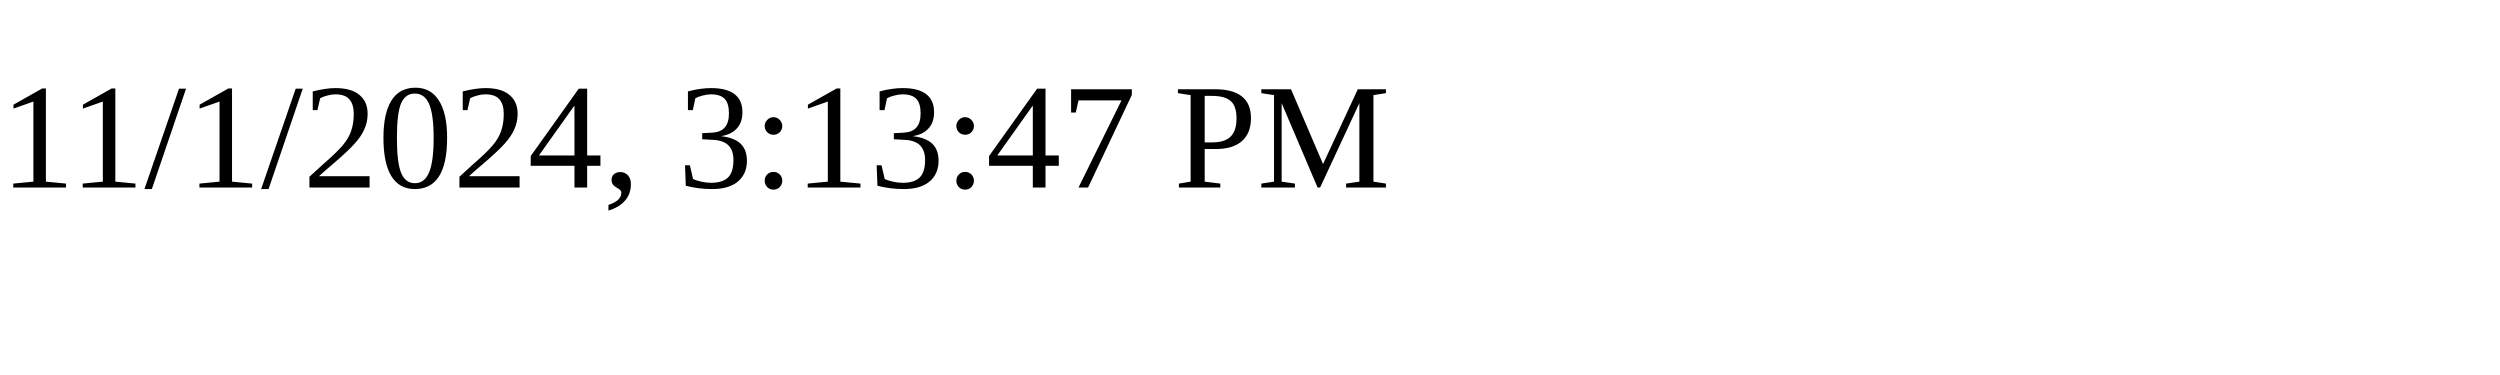
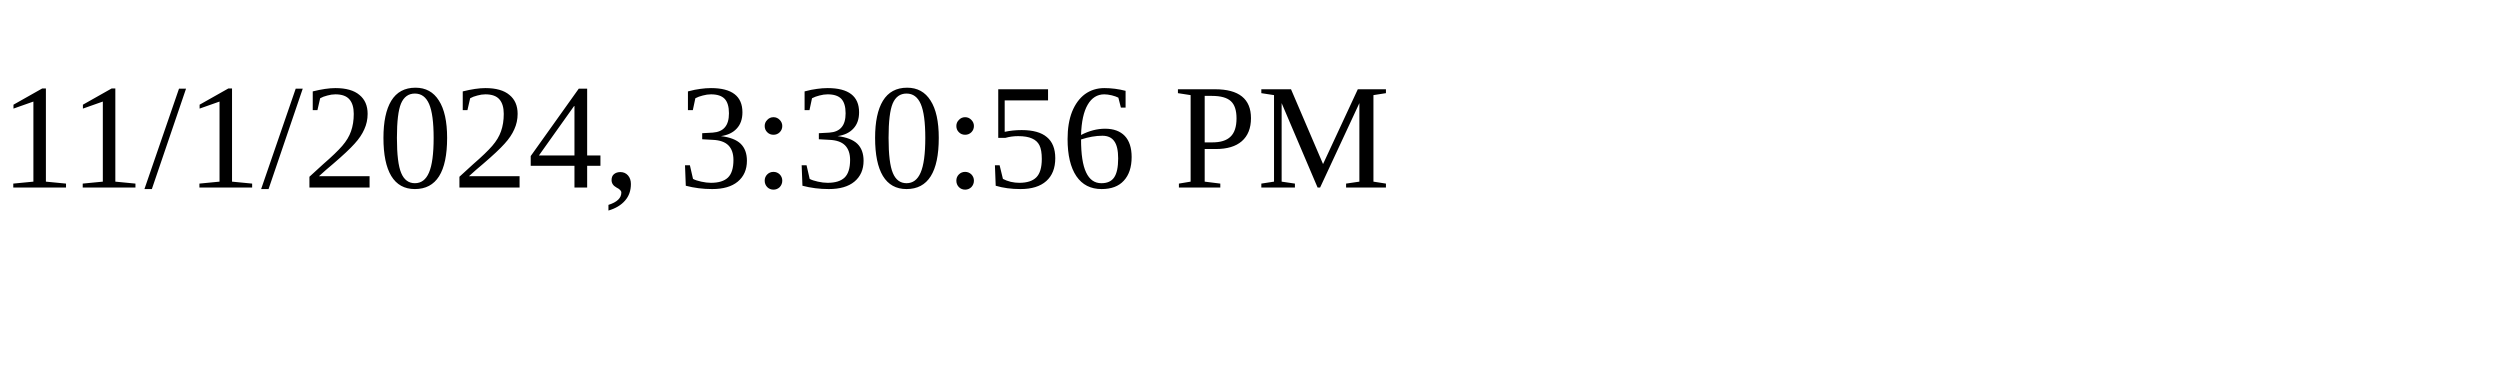
<svg xmlns="http://www.w3.org/2000/svg" height="30" width="200">
-   <text x="0" y="15">11/1/2024, 3:13:47 PM</text>
+   <text x="0" y="15">11/1/2024, 3:30:56 PM</text>
</svg>
